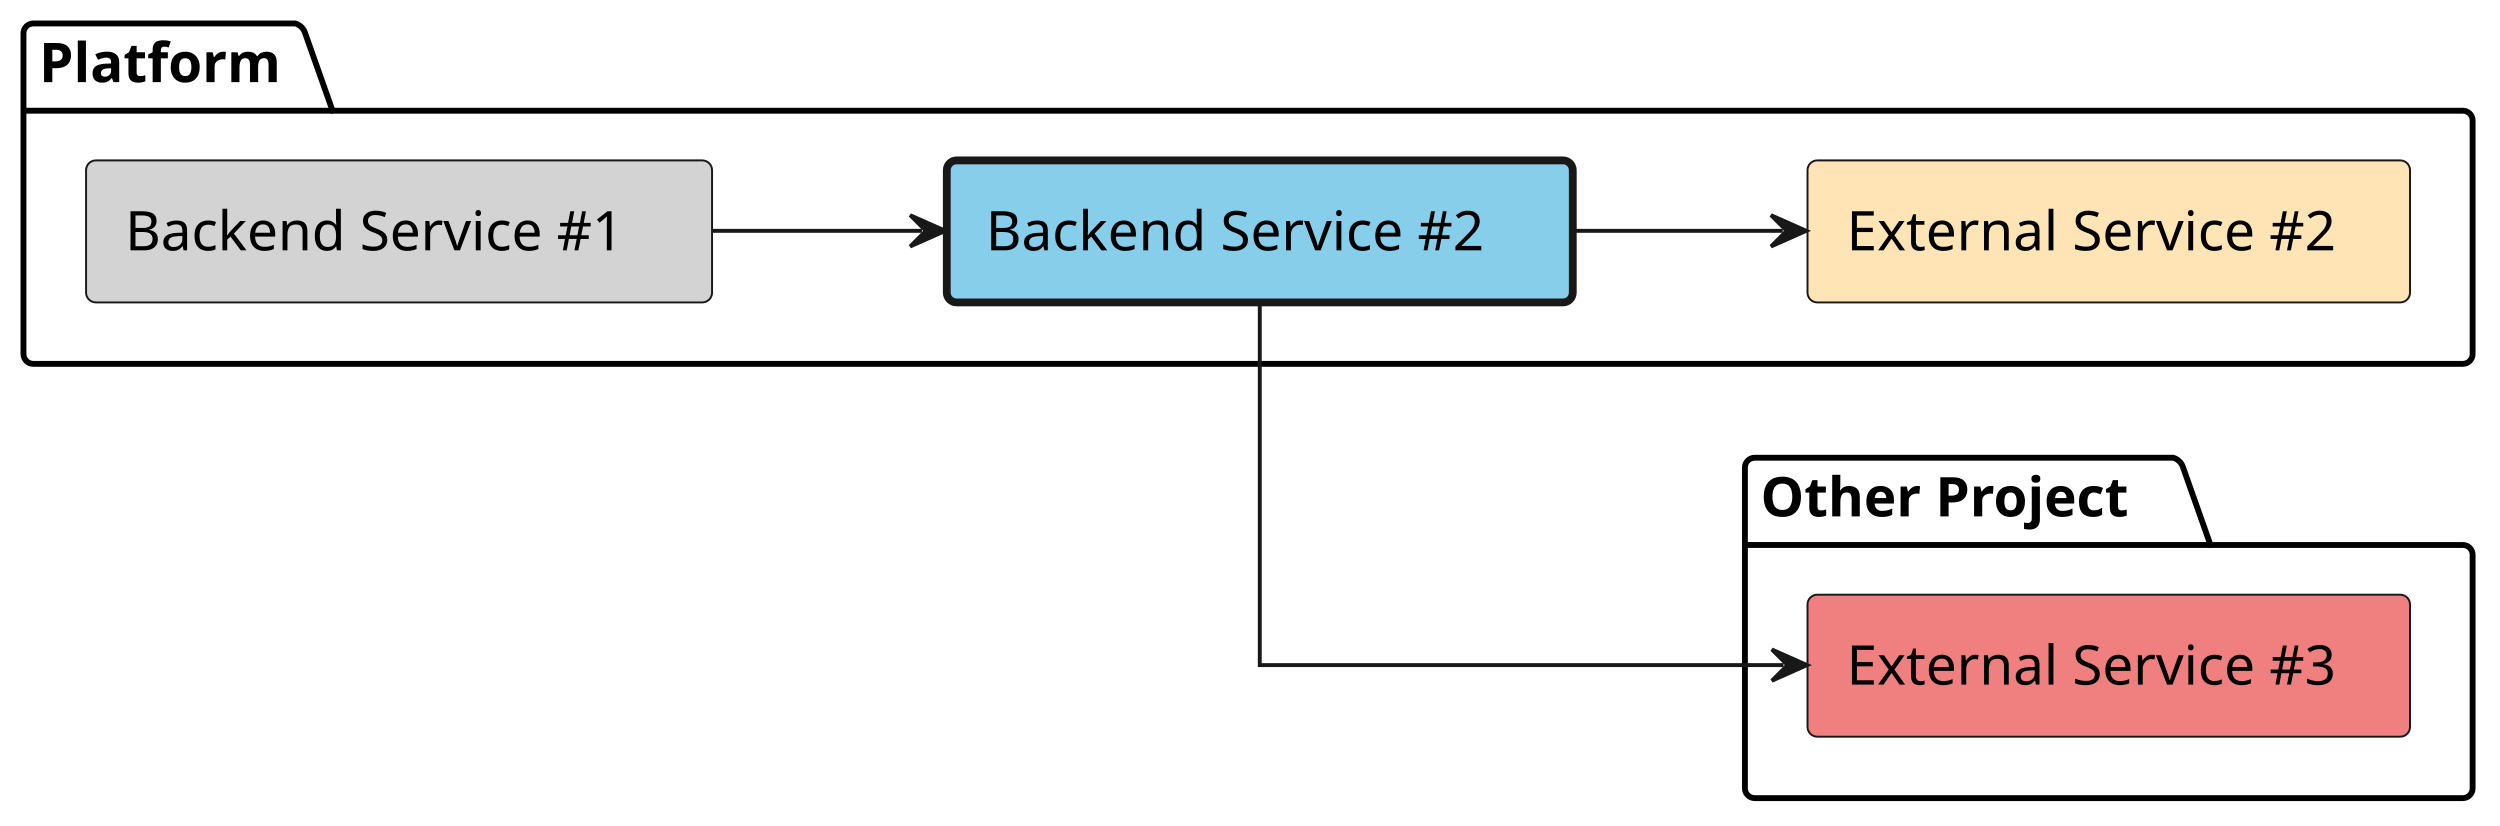
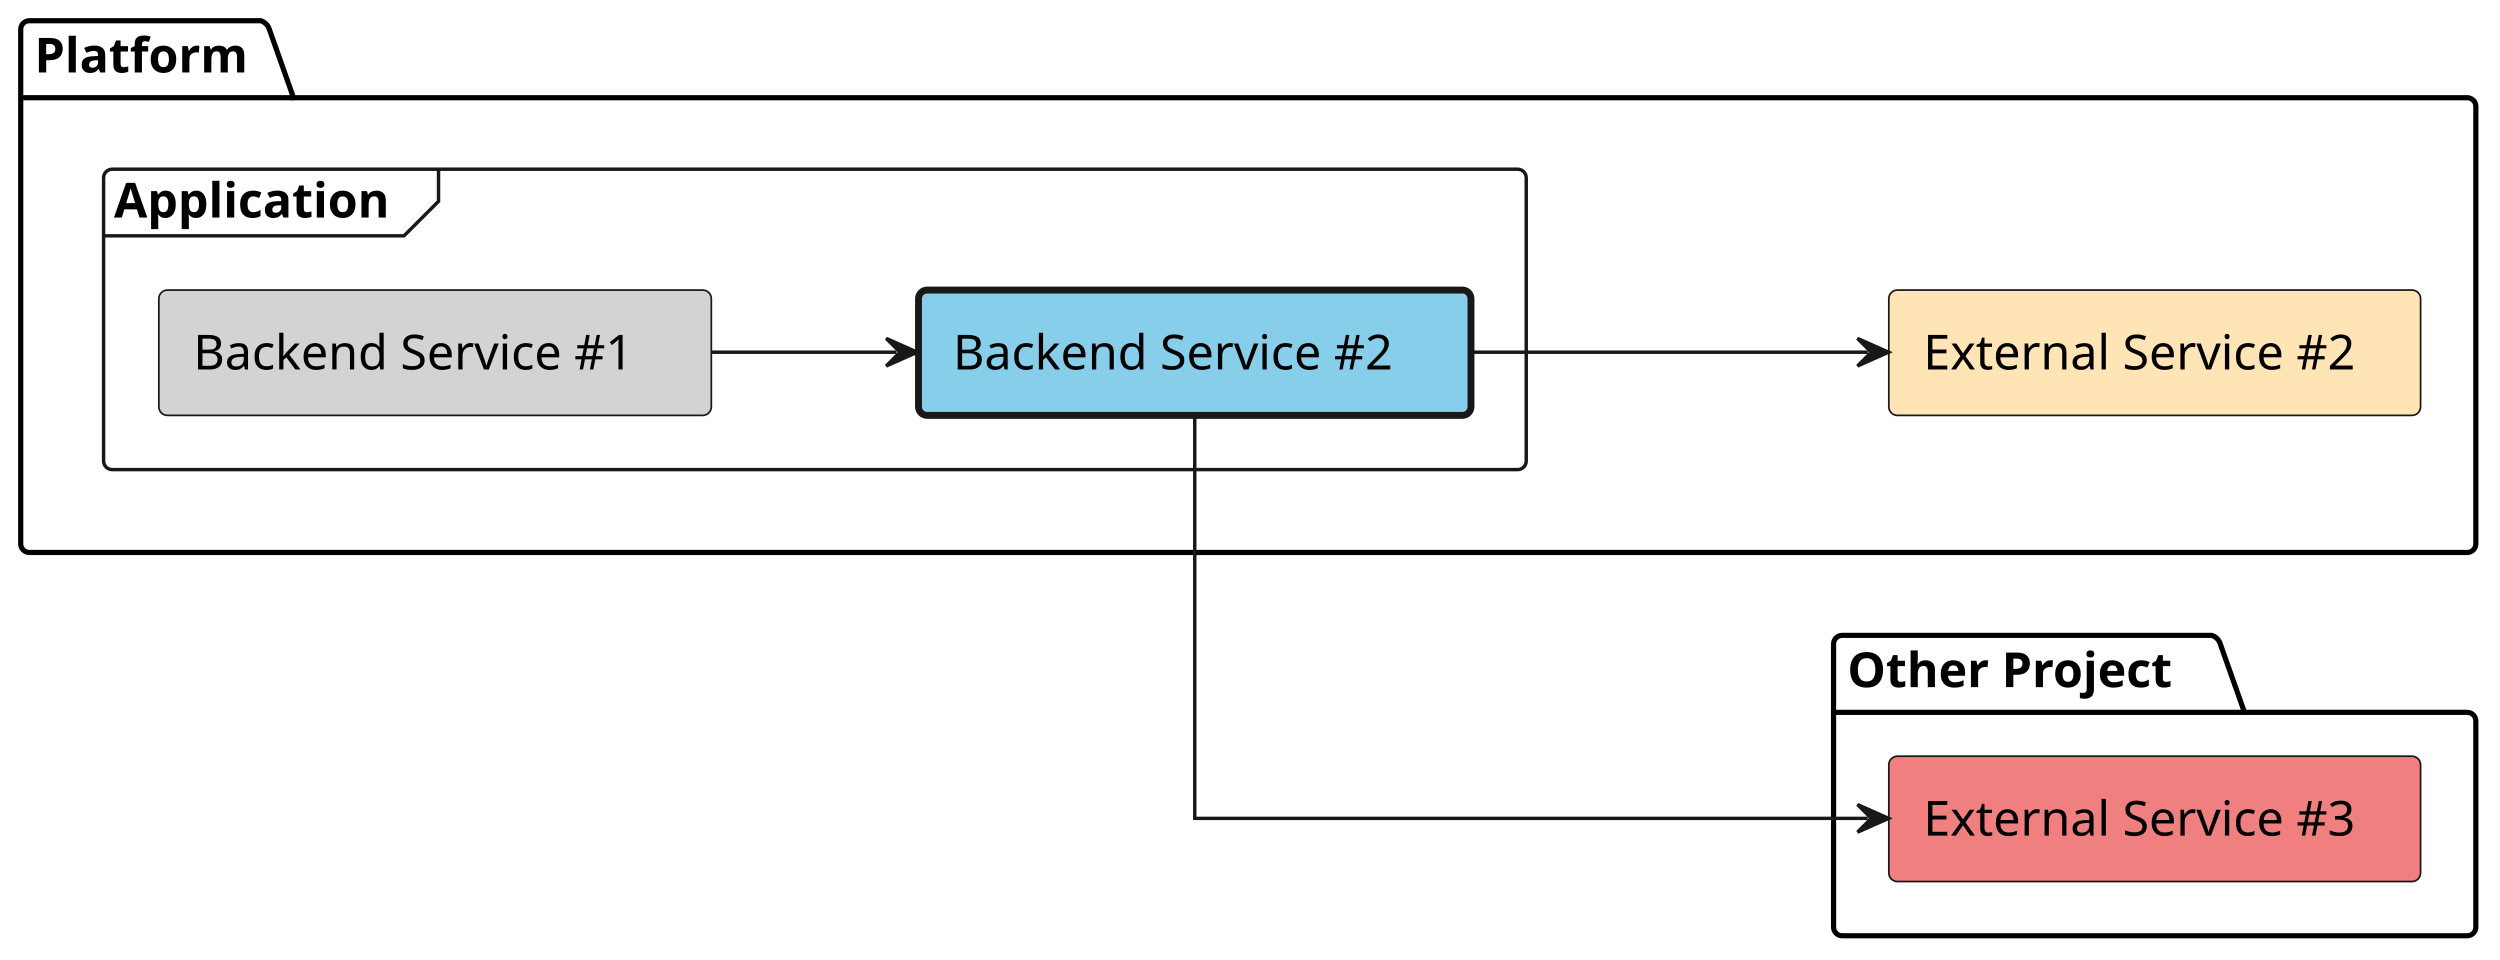
- <svg xmlns="http://www.w3.org/2000/svg" contentStyleType="text/css" height="211px" preserveAspectRatio="none" style="width:639px;height:211px;background:#FFFFFF;" version="1.1" viewBox="0 0 639 211" width="639px" zoomAndPan="magnify">
+ <svg xmlns="http://www.w3.org/2000/svg" contentStyleType="text/css" height="278px" preserveAspectRatio="none" style="width:724px;height:278px;background:#FFFFFF;" version="1.1" viewBox="0 0 724 278" width="724px" zoomAndPan="magnify">
  <defs />
  <g>
    <g id="cluster_Platform">
-       <path d="M8.5,6 L75.5,6 A3.75,3.75 0 0 1 78,8.5 L85,28.297 L629.5,28.297 A2.5,2.5 0 0 1 632,30.797 L632,90.5 A2.5,2.5 0 0 1 629.5,93 L8.5,93 A2.5,2.5 0 0 1 6,90.5 L6,8.5 A2.5,2.5 0 0 1 8.5,6 " fill="none" style="stroke:#000000;stroke-width:1.5;" />
+       <path d="M8.5,6 L75.5,6 A3.75,3.75 0 0 1 78,8.5 L85,28.297 L714.5,28.297 A2.5,2.5 0 0 1 717,30.797 L717,157.5 A2.5,2.5 0 0 1 714.5,160 L8.5,160 A2.5,2.5 0 0 1 6,157.5 L6,8.5 A2.5,2.5 0 0 1 8.5,6 " fill="none" style="stroke:#000000;stroke-width:1.5;" />
      <line style="stroke:#000000;stroke-width:1.5;" x1="6" x2="85" y1="28.297" y2="28.297" />
      <text fill="#000000" font-family="sans-serif" font-size="14" font-weight="bold" lengthAdjust="spacing" textLength="66" x="10" y="20.995">Platform</text>
    </g>
+     <g id="cluster_Application">
+       <rect fill="none" height="87" rx="2.5" ry="2.5" style="stroke:#181818;stroke-width:1.0;" width="412" x="30" y="49" />
+       <path d="M127,49 L127,58.297 L117,68.297 L30,68.297 " fill="none" style="stroke:#181818;stroke-width:1.0;" />
+       <text fill="#000000" font-family="sans-serif" font-size="14" font-weight="bold" lengthAdjust="spacing" textLength="87" x="33" y="62.995">Application</text>
+     </g>
    <g id="cluster_Other Project">
-       <path d="M448.5,117 L555.5,117 A3.75,3.75 0 0 1 558,119.5 L565,139.297 L629.5,139.297 A2.5,2.5 0 0 1 632,141.797 L632,201.5 A2.5,2.5 0 0 1 629.5,204 L448.5,204 A2.5,2.5 0 0 1 446,201.5 L446,119.5 A2.5,2.5 0 0 1 448.5,117 " fill="none" style="stroke:#000000;stroke-width:1.5;" />
-       <line style="stroke:#000000;stroke-width:1.5;" x1="446" x2="565" y1="139.297" y2="139.297" />
-       <text fill="#000000" font-family="sans-serif" font-size="14" font-weight="bold" lengthAdjust="spacing" textLength="106" x="450" y="131.995">Other Project</text>
+       <path d="M533.5,184 L640.5,184 A3.75,3.75 0 0 1 643,186.5 L650,206.297 L714.5,206.297 A2.5,2.5 0 0 1 717,208.797 L717,268.5 A2.5,2.5 0 0 1 714.5,271 L533.5,271 A2.5,2.5 0 0 1 531,268.5 L531,186.5 A2.5,2.5 0 0 1 533.5,184 " fill="none" style="stroke:#000000;stroke-width:1.5;" />
+       <line style="stroke:#000000;stroke-width:1.5;" x1="531" x2="650" y1="206.297" y2="206.297" />
+       <text fill="#000000" font-family="sans-serif" font-size="14" font-weight="bold" lengthAdjust="spacing" textLength="106" x="535" y="198.995">Other Project</text>
+     </g>
+     <g id="elem_platform__external_service_2">
+       <rect fill="#FFE4B5" height="36.297" rx="2.5" ry="2.5" style="stroke:#181818;stroke-width:0.5;" width="154" x="547" y="84" />
+       <text fill="#000000" font-family="sans-serif" font-size="14" lengthAdjust="spacing" textLength="134" x="557" y="106.995">External Service #2</text>
    </g>
    <g id="elem_platform__application__backend_service_1">
-       <rect fill="#D3D3D3" height="36.297" rx="2.5" ry="2.5" style="stroke:#181818;stroke-width:0.5;" width="160" x="22" y="41" />
-       <text fill="#000000" font-family="sans-serif" font-size="14" lengthAdjust="spacing" textLength="140" x="32" y="63.995">Backend Service #1</text>
+       <rect fill="#D3D3D3" height="36.297" rx="2.5" ry="2.5" style="stroke:#181818;stroke-width:0.5;" width="160" x="46" y="84" />
+       <text fill="#000000" font-family="sans-serif" font-size="14" lengthAdjust="spacing" textLength="140" x="56" y="106.995">Backend Service #1</text>
    </g>
    <g id="elem_platform__application__backend_service_2">
-       <rect fill="#87CEEB" height="36.297" rx="2.5" ry="2.5" style="stroke:#181818;stroke-width:2.0;" width="160" x="242" y="41" />
-       <text fill="#000000" font-family="sans-serif" font-size="14" lengthAdjust="spacing" textLength="140" x="252" y="63.995">Backend Service #2</text>
-     </g>
-     <g id="elem_platform__external_service_2">
-       <rect fill="#FFE4B5" height="36.297" rx="2.5" ry="2.5" style="stroke:#181818;stroke-width:0.5;" width="154" x="462" y="41" />
-       <text fill="#000000" font-family="sans-serif" font-size="14" lengthAdjust="spacing" textLength="134" x="472" y="63.995">External Service #2</text>
+       <rect fill="#87CEEB" height="36.297" rx="2.5" ry="2.5" style="stroke:#181818;stroke-width:2.0;" width="160" x="266" y="84" />
+       <text fill="#000000" font-family="sans-serif" font-size="14" lengthAdjust="spacing" textLength="140" x="276" y="106.995">Backend Service #2</text>
    </g>
    <g id="elem_other_project__external_service_3">
-       <rect fill="#F08080" height="36.297" rx="2.5" ry="2.5" style="stroke:#181818;stroke-width:0.5;" width="154" x="462" y="152" />
-       <text fill="#000000" font-family="sans-serif" font-size="14" lengthAdjust="spacing" textLength="134" x="472" y="174.995">External Service #3</text>
+       <rect fill="#F08080" height="36.297" rx="2.5" ry="2.5" style="stroke:#181818;stroke-width:0.5;" width="154" x="547" y="219" />
+       <text fill="#000000" font-family="sans-serif" font-size="14" lengthAdjust="spacing" textLength="134" x="557" y="241.995">External Service #3</text>
    </g>
    <g id="link_platform__application__backend_service_1_platform__application__backend_service_2">
-       <path d="M182.05,59 C201.46,59 216.22,59 235.64,59 " fill="none" id="platform__application__backend_service_1-to-platform__application__backend_service_2" style="stroke:#181818;stroke-width:1.0;" />
-       <polygon fill="#181818" points="241.64,59,232.64,55,236.64,59,232.64,63,241.64,59" style="stroke:#181818;stroke-width:1.0;" />
+       <path d="M206.05,102 C225.46,102 240.22,102 259.64,102 " fill="none" id="platform__application__backend_service_1-to-platform__application__backend_service_2" style="stroke:#181818;stroke-width:1.0;" />
+       <polygon fill="#181818" points="265.64,102,256.64,98,260.64,102,256.64,106,265.64,102" style="stroke:#181818;stroke-width:1.0;" />
    </g>
    <g id="link_platform__application__backend_service_2_platform__external_service_2">
-       <path d="M402.19,59 C421.62,59 436.37,59 455.67,59 " fill="none" id="platform__application__backend_service_2-to-platform__external_service_2" style="stroke:#181818;stroke-width:1.0;" />
-       <polygon fill="#181818" points="461.67,59,452.67,55,456.67,59,452.67,63,461.67,59" style="stroke:#181818;stroke-width:1.0;" />
+       <path d="M426.04,102 C464.05,102 503.29,102 540.92,102 " fill="none" id="platform__application__backend_service_2-to-platform__external_service_2" style="stroke:#181818;stroke-width:1.0;" />
+       <polygon fill="#181818" points="546.92,102,537.92,98,541.92,102,537.92,106,546.92,102" style="stroke:#181818;stroke-width:1.0;" />
    </g>
    <g id="link_platform__application__backend_service_2_other_project__external_service_3">
-       <path d="M322,77.33 C322,108.86 322,170 322,170 C322,170 393.51,170 455.88,170 " fill="none" id="platform__application__backend_service_2-to-other_project__external_service_3" style="stroke:#181818;stroke-width:1.0;" />
-       <polygon fill="#181818" points="461.88,170,452.88,166,456.88,170,452.88,174,461.88,170" style="stroke:#181818;stroke-width:1.0;" />
+       <path d="M346,120.21 C346,157.06 346,237 346,237 C346,237 458.66,237 540.93,237 " fill="none" id="platform__application__backend_service_2-to-other_project__external_service_3" style="stroke:#181818;stroke-width:1.0;" />
+       <polygon fill="#181818" points="546.93,237,537.93,233,541.93,237,537.93,241,546.93,237" style="stroke:#181818;stroke-width:1.0;" />
    </g>
  </g>
</svg>
